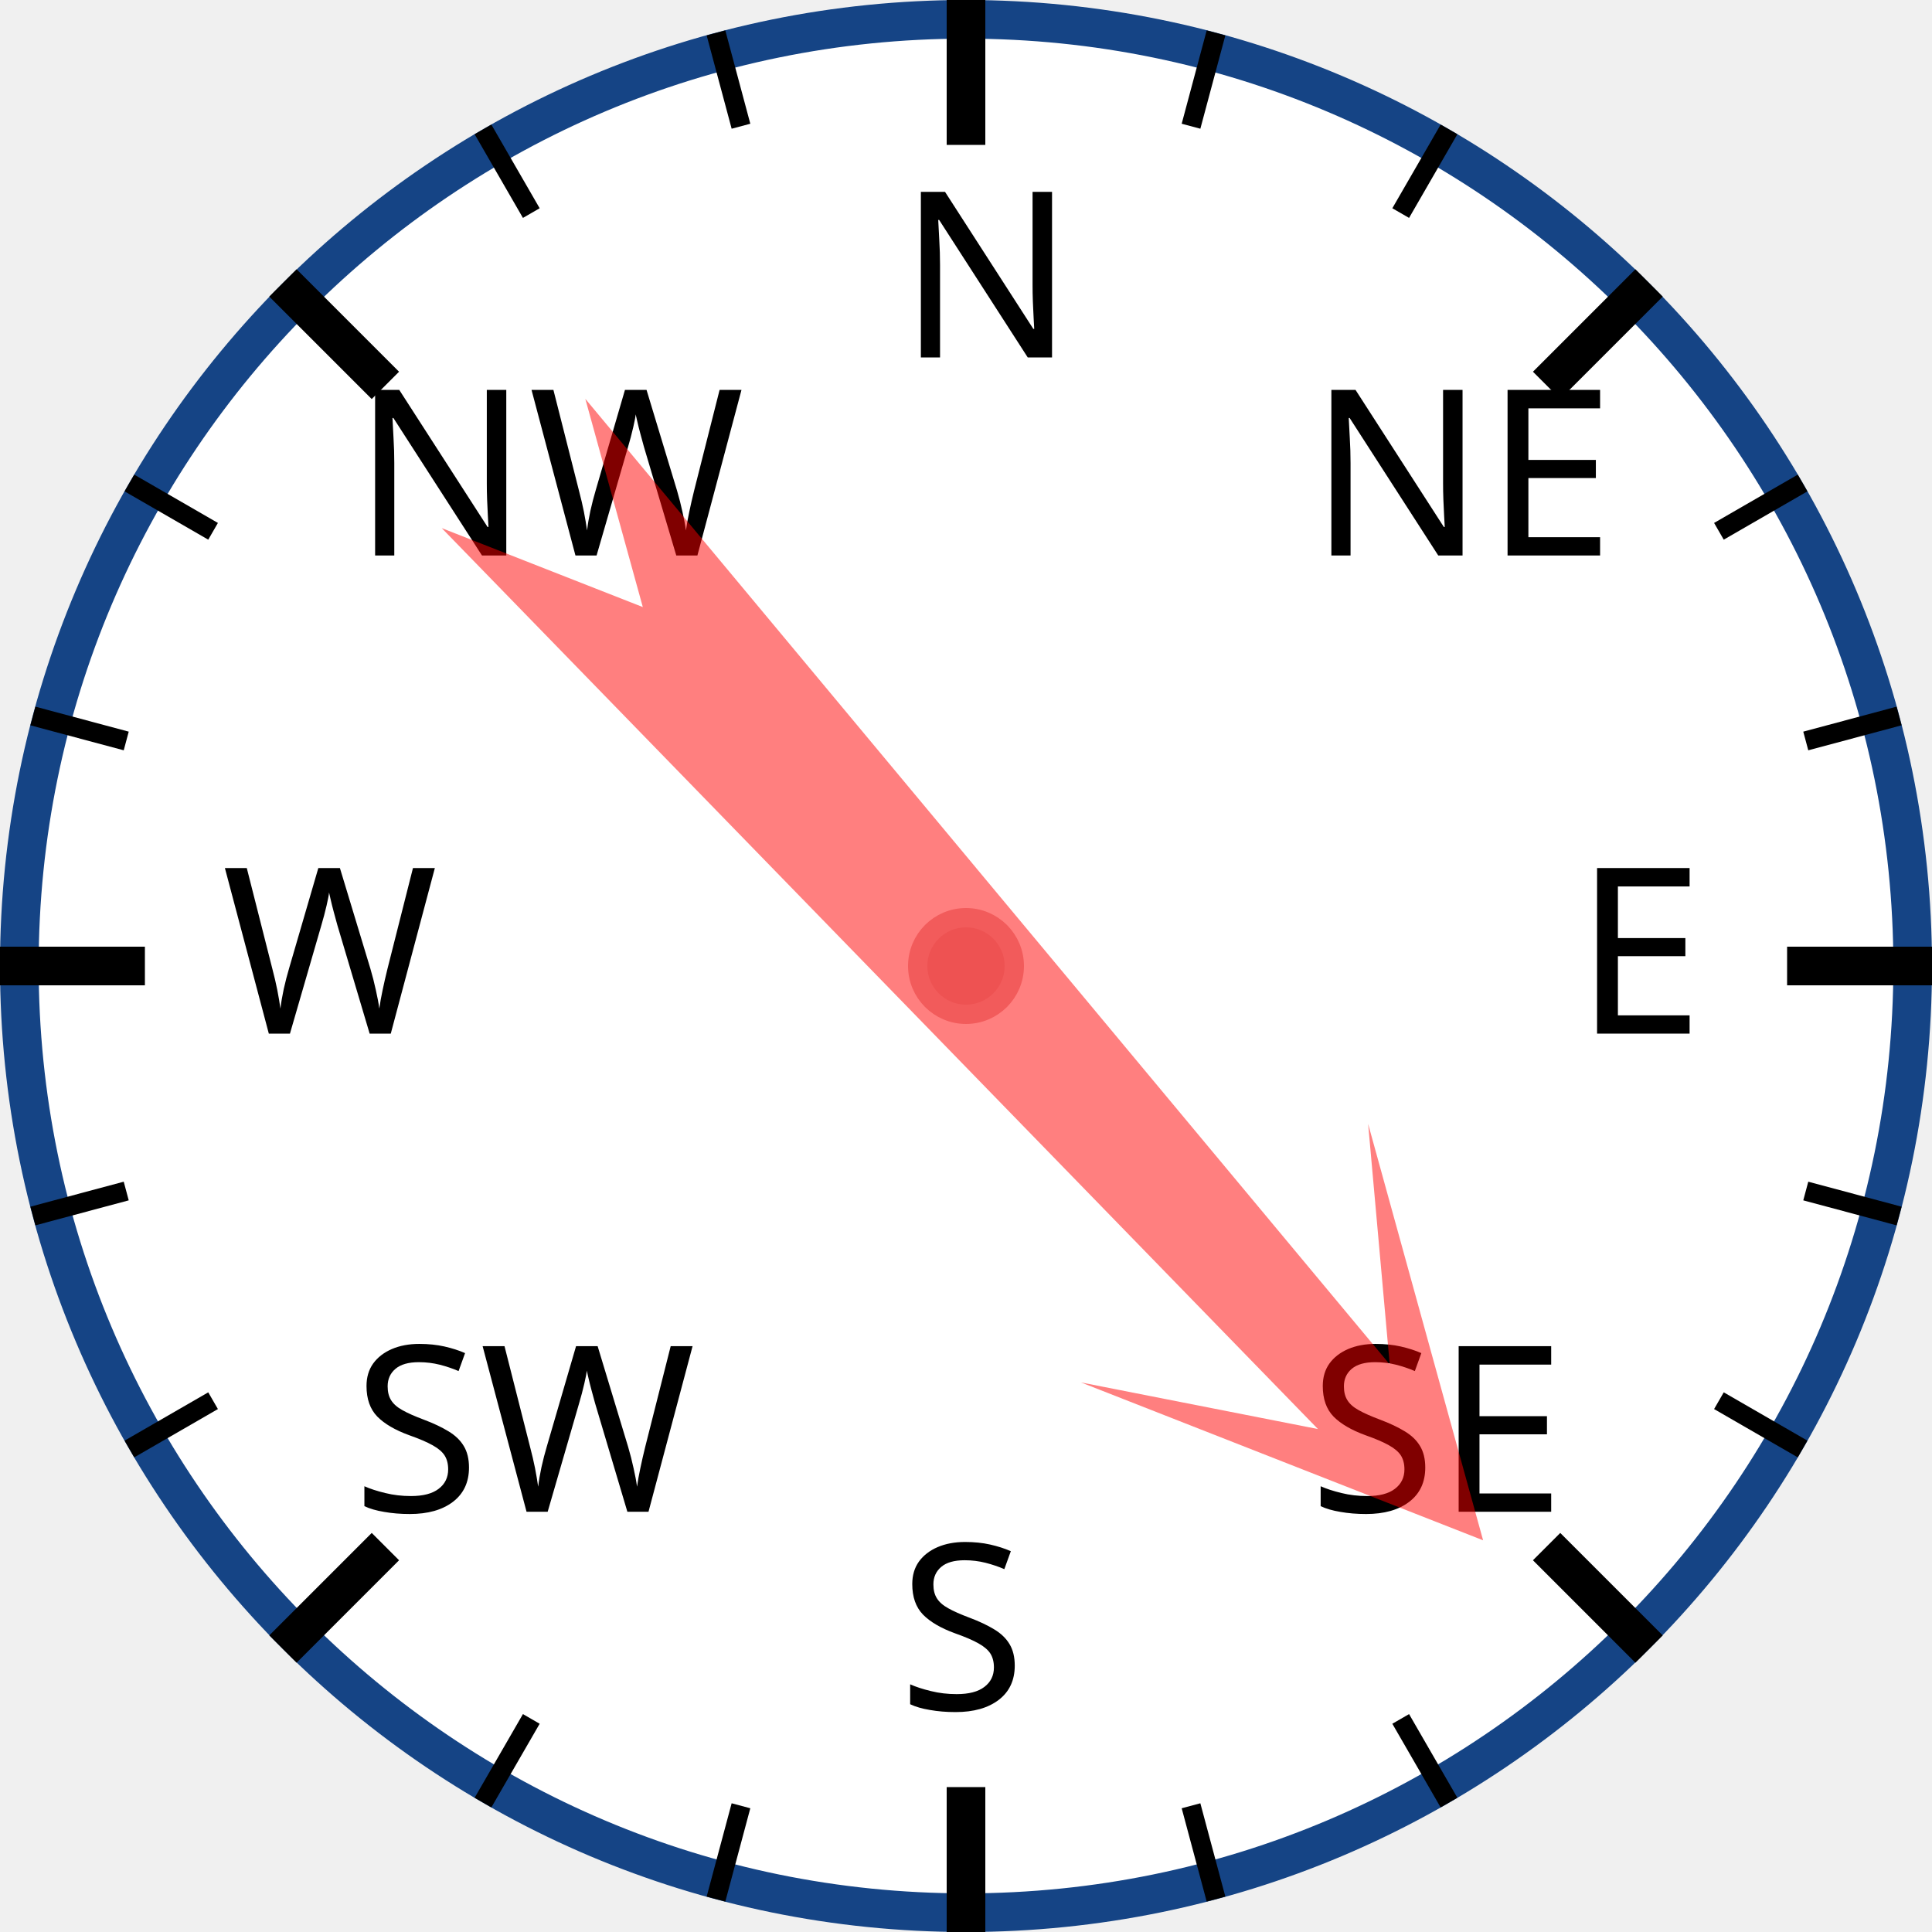
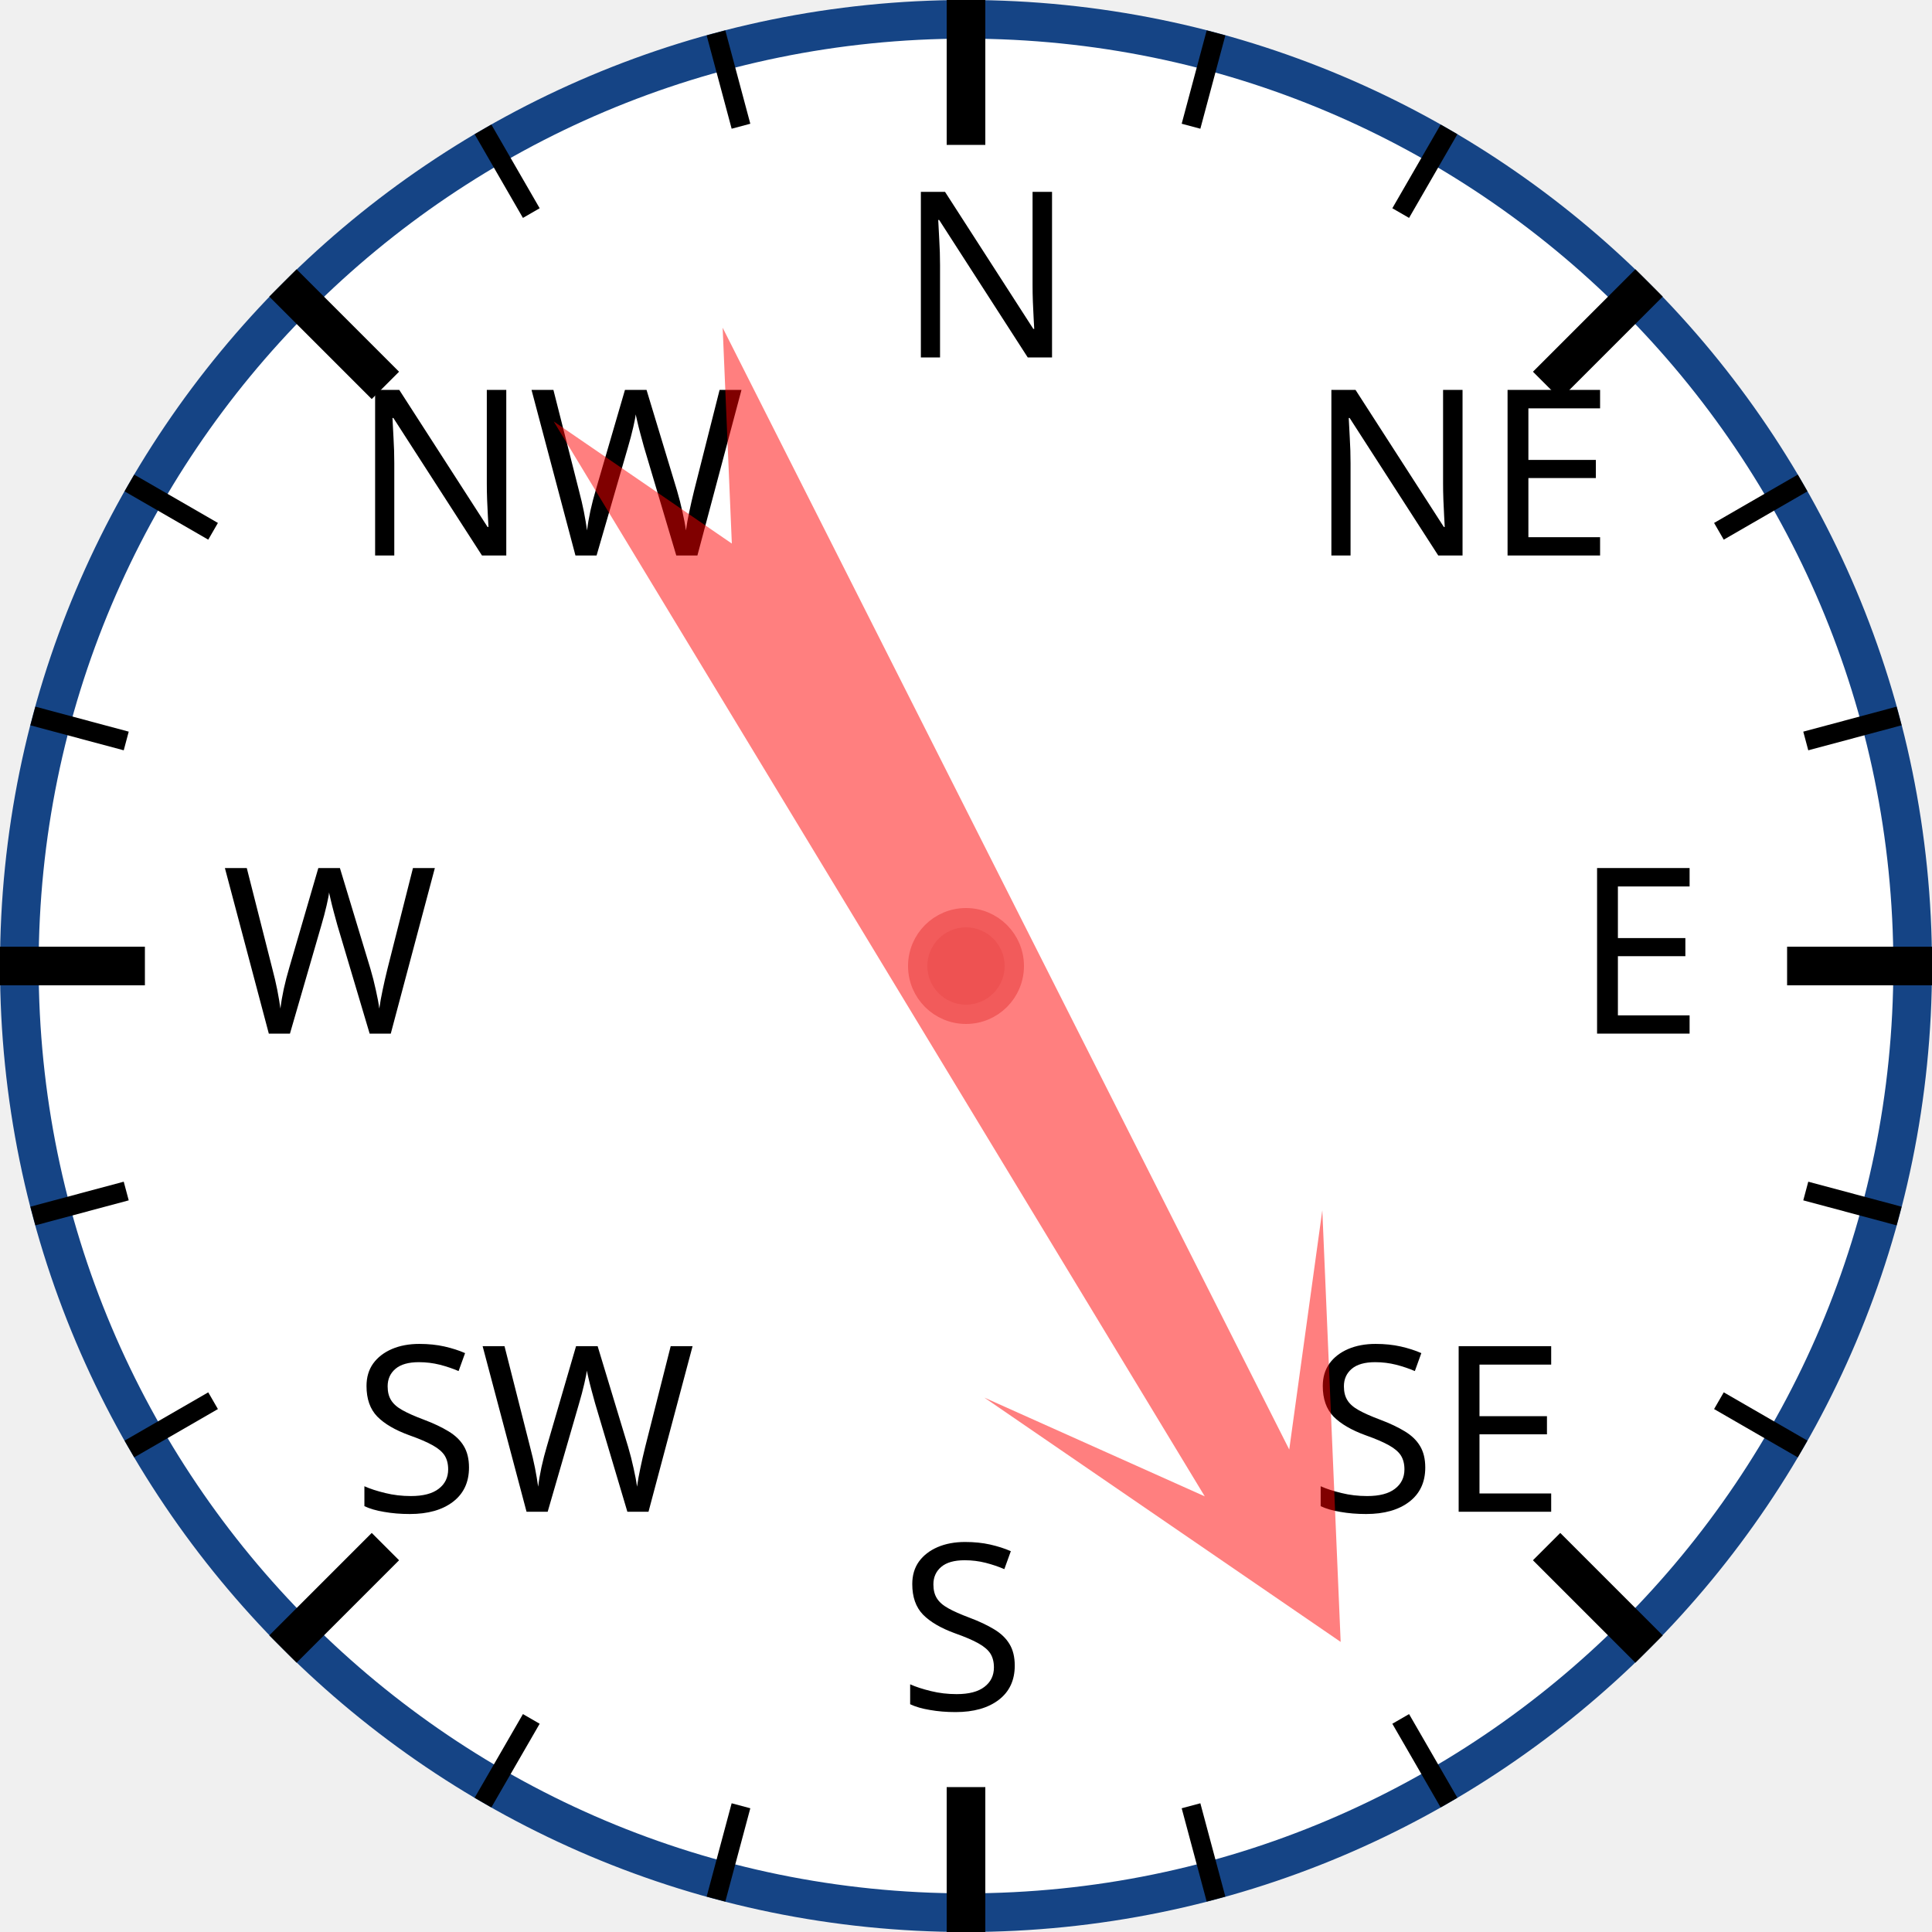
<svg xmlns="http://www.w3.org/2000/svg" width="120px" height="120px" viewBox="0 0 200 200">
  <circle cx="100" cy="100" r="98" style="fill: white; stroke: #154485; stroke-width: 4;" />
  <text x="93.0" y="37.0" style="font-family: sans-serif; font-size: 18pt;">N</text>
  <line x1="100.0" y1="0.0" x2="100.0" y2="15.0" style="stroke: black; stroke-width: 4;" />
  <line x1="74.118" y1="3.407" x2="76.706" y2="13.067" style="stroke: black; stroke-width: 2;" />
  <line x1="50" y1="13.397" x2="55" y2="22.058" style="stroke: black; stroke-width: 2;" />
  <text x="36.503" y="57.503" style="font-family: sans-serif; font-size: 18pt;">NW</text>
  <line x1="29.289" y1="29.289" x2="39.896" y2="39.896" style="stroke: black; stroke-width: 4;" />
  <line x1="13.397" y1="50" x2="22.058" y2="55" style="stroke: black; stroke-width: 2;" />
  <line x1="3.407" y1="74.118" x2="13.067" y2="76.706" style="stroke: black; stroke-width: 2;" />
  <text x="23.0" y="107.0" style="font-family: sans-serif; font-size: 18pt;">W</text>
  <line x1="0.0" y1="100.0" x2="15.0" y2="100.0" style="stroke: black; stroke-width: 4;" />
  <line x1="3.407" y1="125.882" x2="13.067" y2="123.294" style="stroke: black; stroke-width: 2;" />
  <line x1="13.397" y1="150" x2="22.058" y2="145" style="stroke: black; stroke-width: 2;" />
  <text x="36.503" y="156.497" style="font-family: sans-serif; font-size: 18pt;">SW</text>
  <line x1="29.289" y1="170.711" x2="39.896" y2="160.104" style="stroke: black; stroke-width: 4;" />
  <line x1="50" y1="186.603" x2="55" y2="177.942" style="stroke: black; stroke-width: 2;" />
  <line x1="74.118" y1="196.593" x2="76.706" y2="186.933" style="stroke: black; stroke-width: 2;" />
  <text x="93" y="177.0" style="font-family: sans-serif; font-size: 18pt;">S</text>
  <line x1="100" y1="200.0" x2="100" y2="185.0" style="stroke: black; stroke-width: 4;" />
  <line x1="125.882" y1="196.593" x2="123.294" y2="186.933" style="stroke: black; stroke-width: 2;" />
  <line x1="150.0" y1="186.603" x2="145.0" y2="177.942" style="stroke: black; stroke-width: 2;" />
  <text x="135.497" y="156.497" style="font-family: sans-serif; font-size: 18pt;">SE</text>
  <line x1="170.711" y1="170.711" x2="160.104" y2="160.104" style="stroke: black; stroke-width: 4;" />
  <line x1="186.603" y1="150" x2="177.942" y2="145" style="stroke: black; stroke-width: 2;" />
  <line x1="196.593" y1="125.882" x2="186.933" y2="123.294" style="stroke: black; stroke-width: 2;" />
  <text x="163.0" y="107" style="font-family: sans-serif; font-size: 18pt;">E</text>
  <line x1="200.0" y1="100" x2="185.0" y2="100" style="stroke: black; stroke-width: 4;" />
  <line x1="196.593" y1="74.118" x2="186.933" y2="76.706" style="stroke: black; stroke-width: 2;" />
  <line x1="186.603" y1="50" x2="177.942" y2="55" style="stroke: black; stroke-width: 2;" />
  <text x="135.497" y="57.503" style="font-family: sans-serif; font-size: 18pt;">NE</text>
  <line x1="170.711" y1="29.289" x2="160.104" y2="39.896" style="stroke: black; stroke-width: 4;" />
  <line x1="150" y1="13.397" x2="145" y2="22.058" style="stroke: black; stroke-width: 2;" />
  <line x1="125.882" y1="3.407" x2="123.294" y2="13.067" style="stroke: black; stroke-width: 2;" />
-   <polygon points="100 20 120 60 105 40 110 170 100 150 90 170 95 40 80 60" style="fill: red; fill-opacity: 0.5;" transform="rotate(138,100,100)" />
+   <polygon points="100 20 120 60 105 40 110 170 100 150 90 170 95 40 80 60" style="fill: red; fill-opacity: 0.5;" transform="rotate(151,100,100)" />
  <circle cx="100" cy="100" r="5" style="fill: #EE5252; stroke: #F25B5B; stroke-width: 2;" />
</svg>
